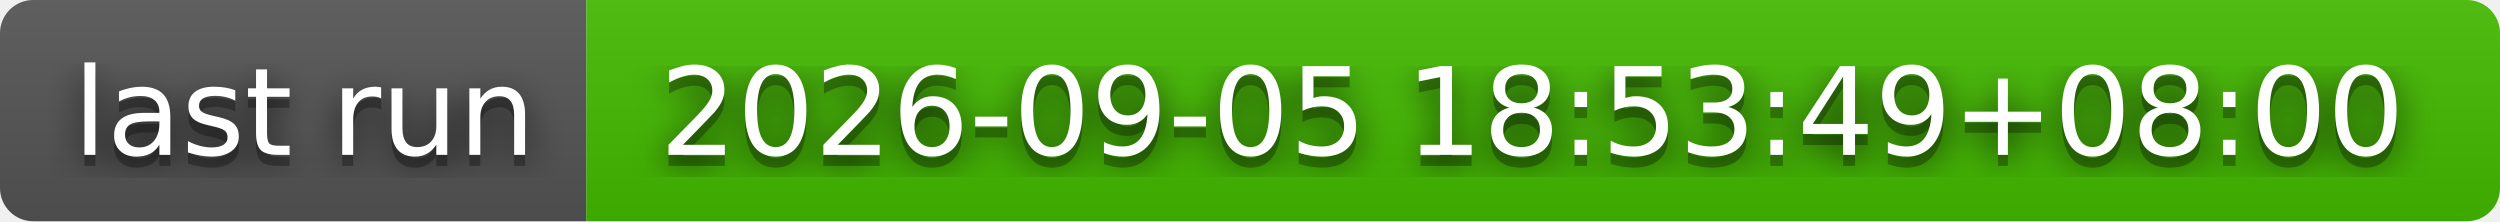
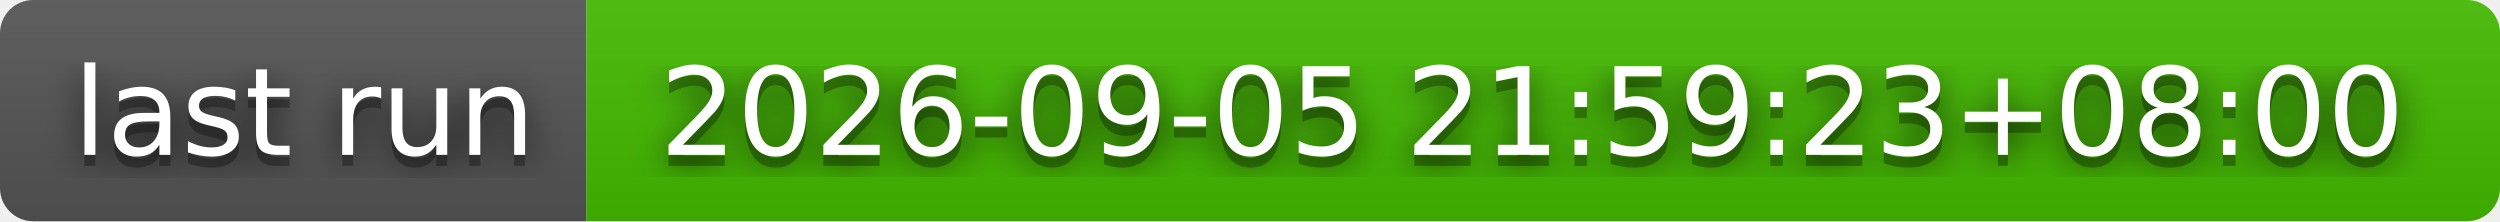
- <svg xmlns="http://www.w3.org/2000/svg" width="226" height="20" role="img" aria-label="last run: 2026-09-05 18:53:49+08:00">
+ <svg xmlns="http://www.w3.org/2000/svg" width="226" height="20" role="img" aria-label="last run: 2026-09-05 21:59:23+08:00">
  <filter id="blur">
    <feGaussianBlur stdDeviation="16" />
  </filter>
  <linearGradient id="s" x2="0" y2="100%">
    <stop offset="0" stop-color="#bbb" stop-opacity=".1" />
    <stop offset="1" stop-opacity=".1" />
  </linearGradient>
  <clipPath id="r">
    <rect width="226" height="20" rx="3" />
  </clipPath>
  <g clip-path="url(#r)">
    <rect width="53" height="20" fill="#555" />
    <rect x="53" width="173" height="20" fill="#4b0" />
    <rect width="226" height="20" fill="url(#s)" />
  </g>
  <g fill="#fff" text-anchor="middle" font-family="Verdana,Geneva,DejaVu Sans,sans-serif" text-rendering="geometricPrecision" font-size="110">
    <g transform="scale(.1)">
      <g aria-hidden="true" fill="#010101">
        <text x="275" y="150" fill-opacity=".8" filter="url(#blur)" textLength="430">last run</text>
        <text x="275" y="150" fill-opacity=".3" textLength="430">last run</text>
      </g>
      <text x="275" y="140" textLength="430">last run</text>
    </g>
    <g transform="scale(.1)">
      <g aria-hidden="true" fill="#010101">
-         <text x="1385" y="150" fill-opacity=".8" filter="url(#blur)" textLength="1630">2026-09-05 18:53:49+08:00</text>
-         <text x="1385" y="150" fill-opacity=".3" textLength="1630">2026-09-05 18:53:49+08:00</text>
+         <text x="1385" y="150" fill-opacity=".8" filter="url(#blur)" textLength="1630">2026-09-05 21:59:23+08:00</text>
+         <text x="1385" y="150" fill-opacity=".3" textLength="1630">2026-09-05 21:59:23+08:00</text>
      </g>
-       <text x="1385" y="140" textLength="1630">2026-09-05 18:53:49+08:00</text>
+       <text x="1385" y="140" textLength="1630">2026-09-05 21:59:23+08:00</text>
    </g>
  </g>
</svg>
